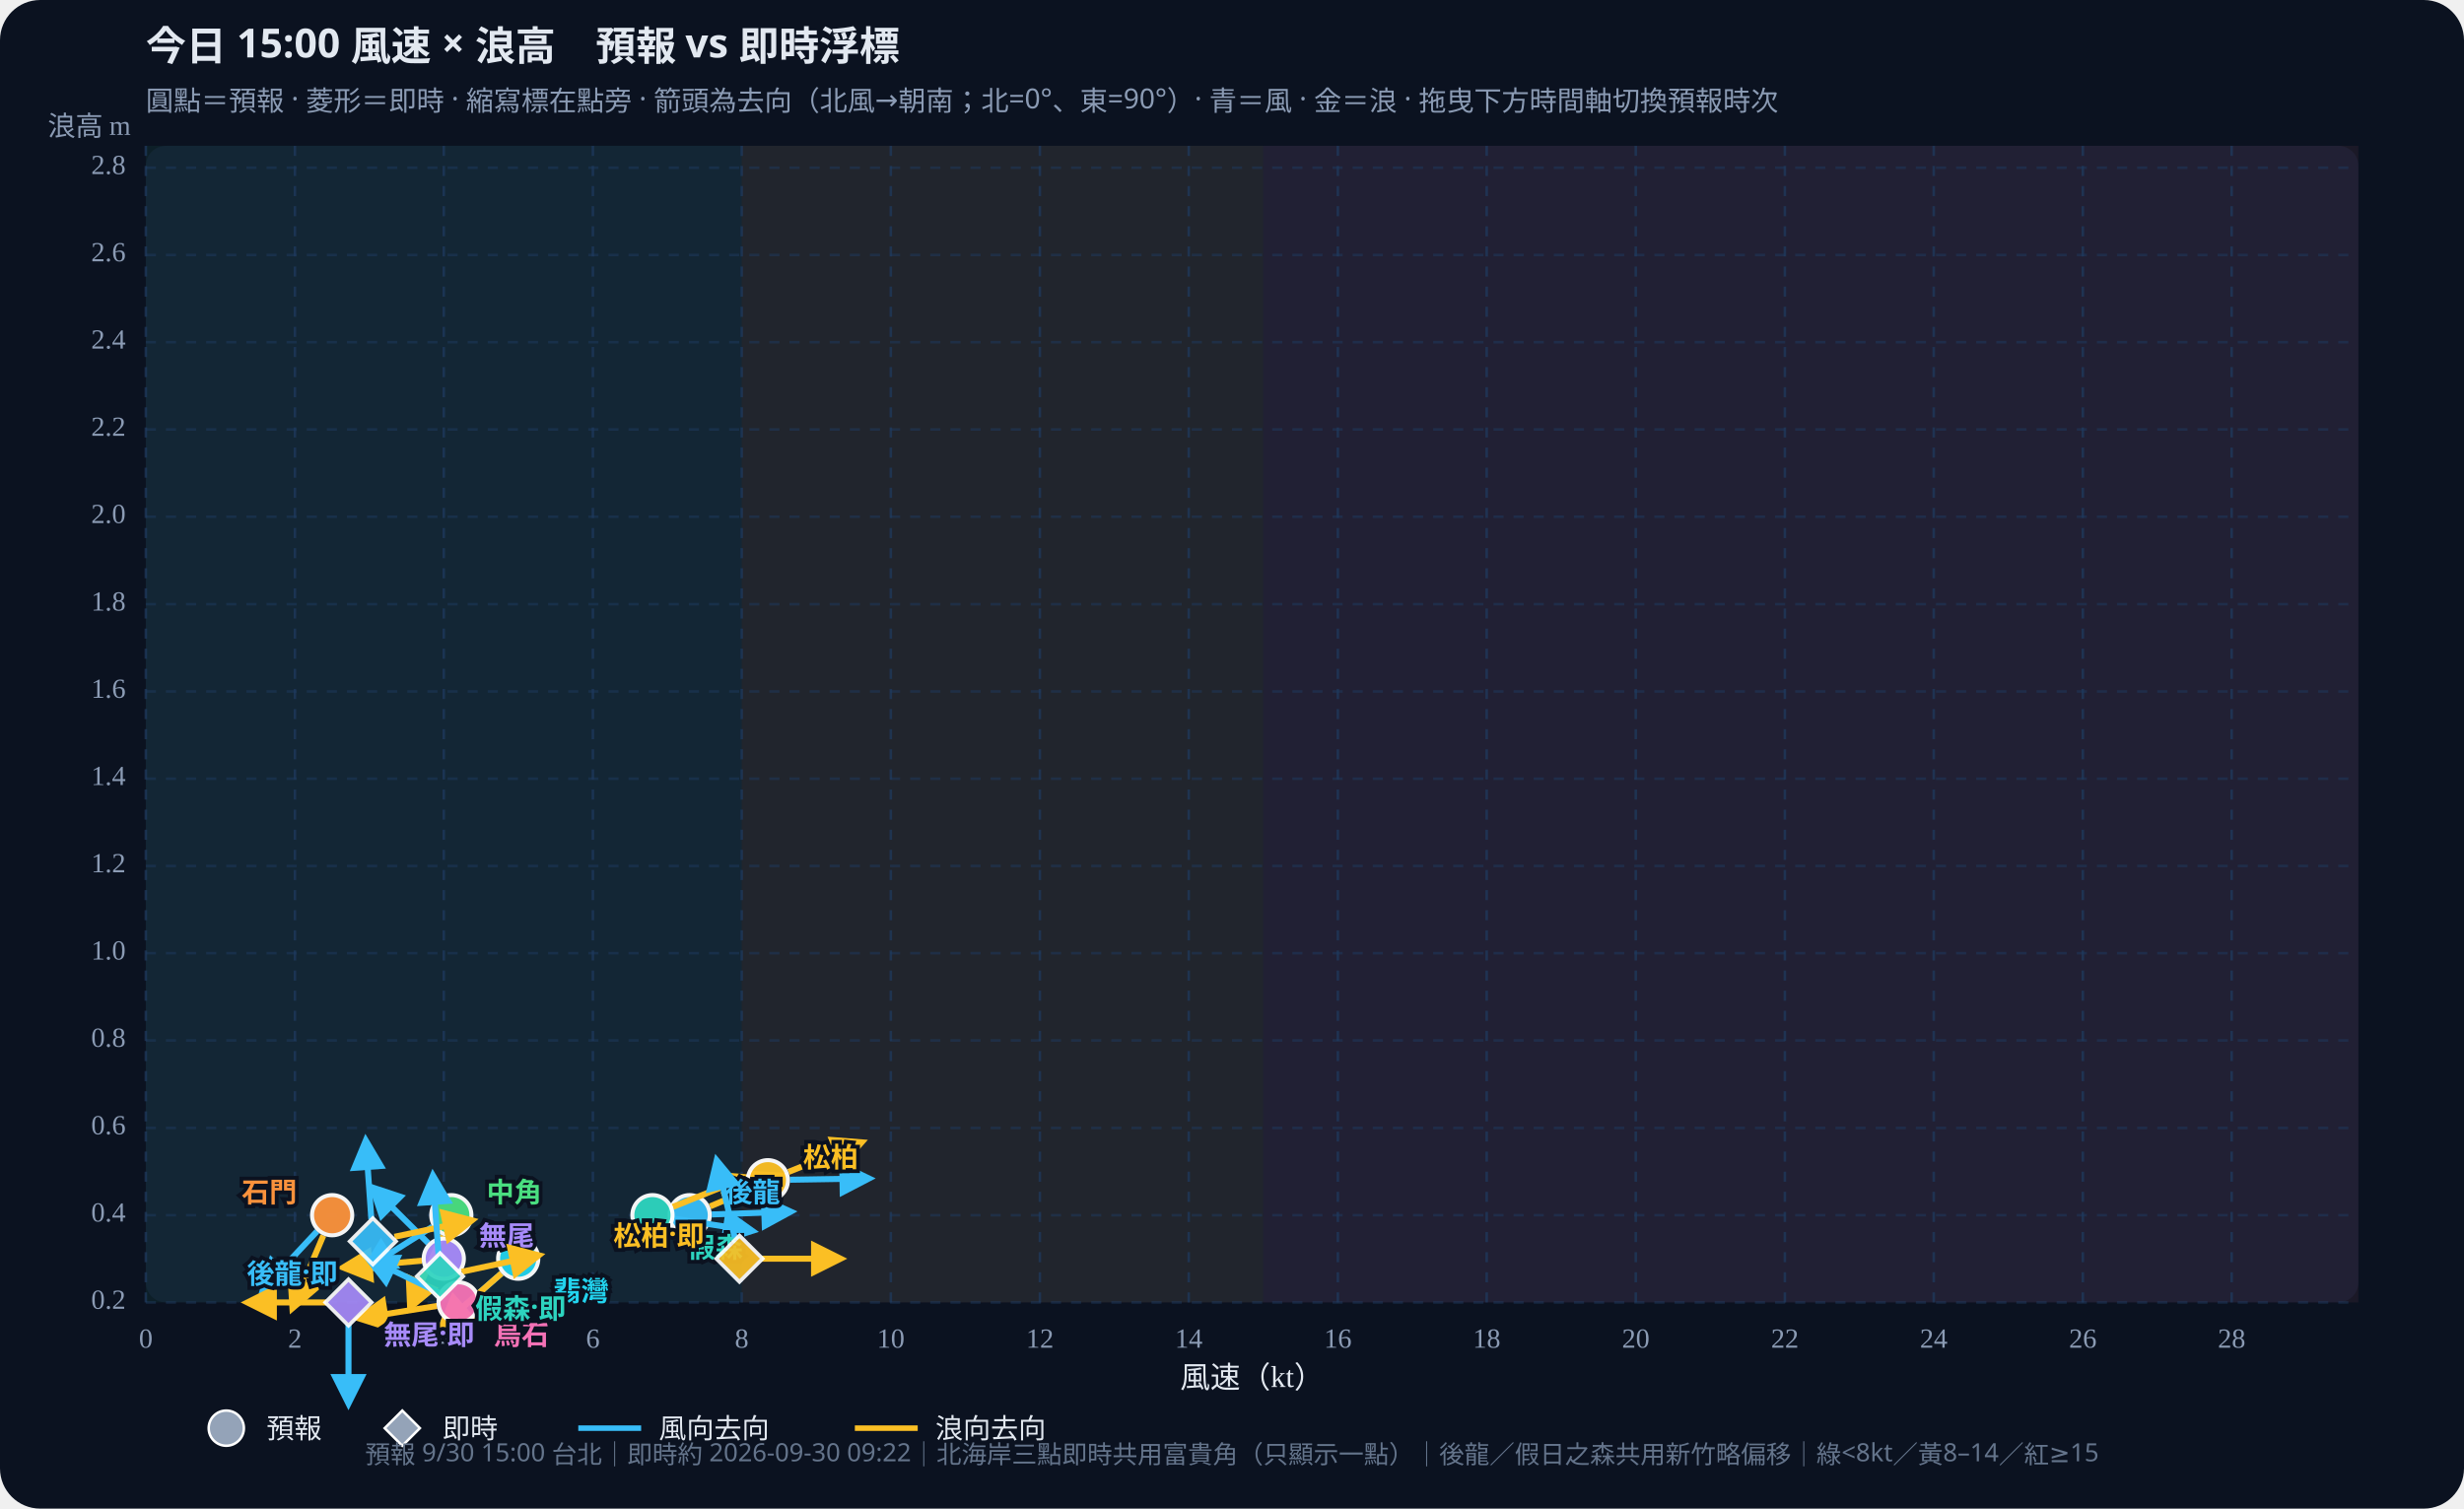
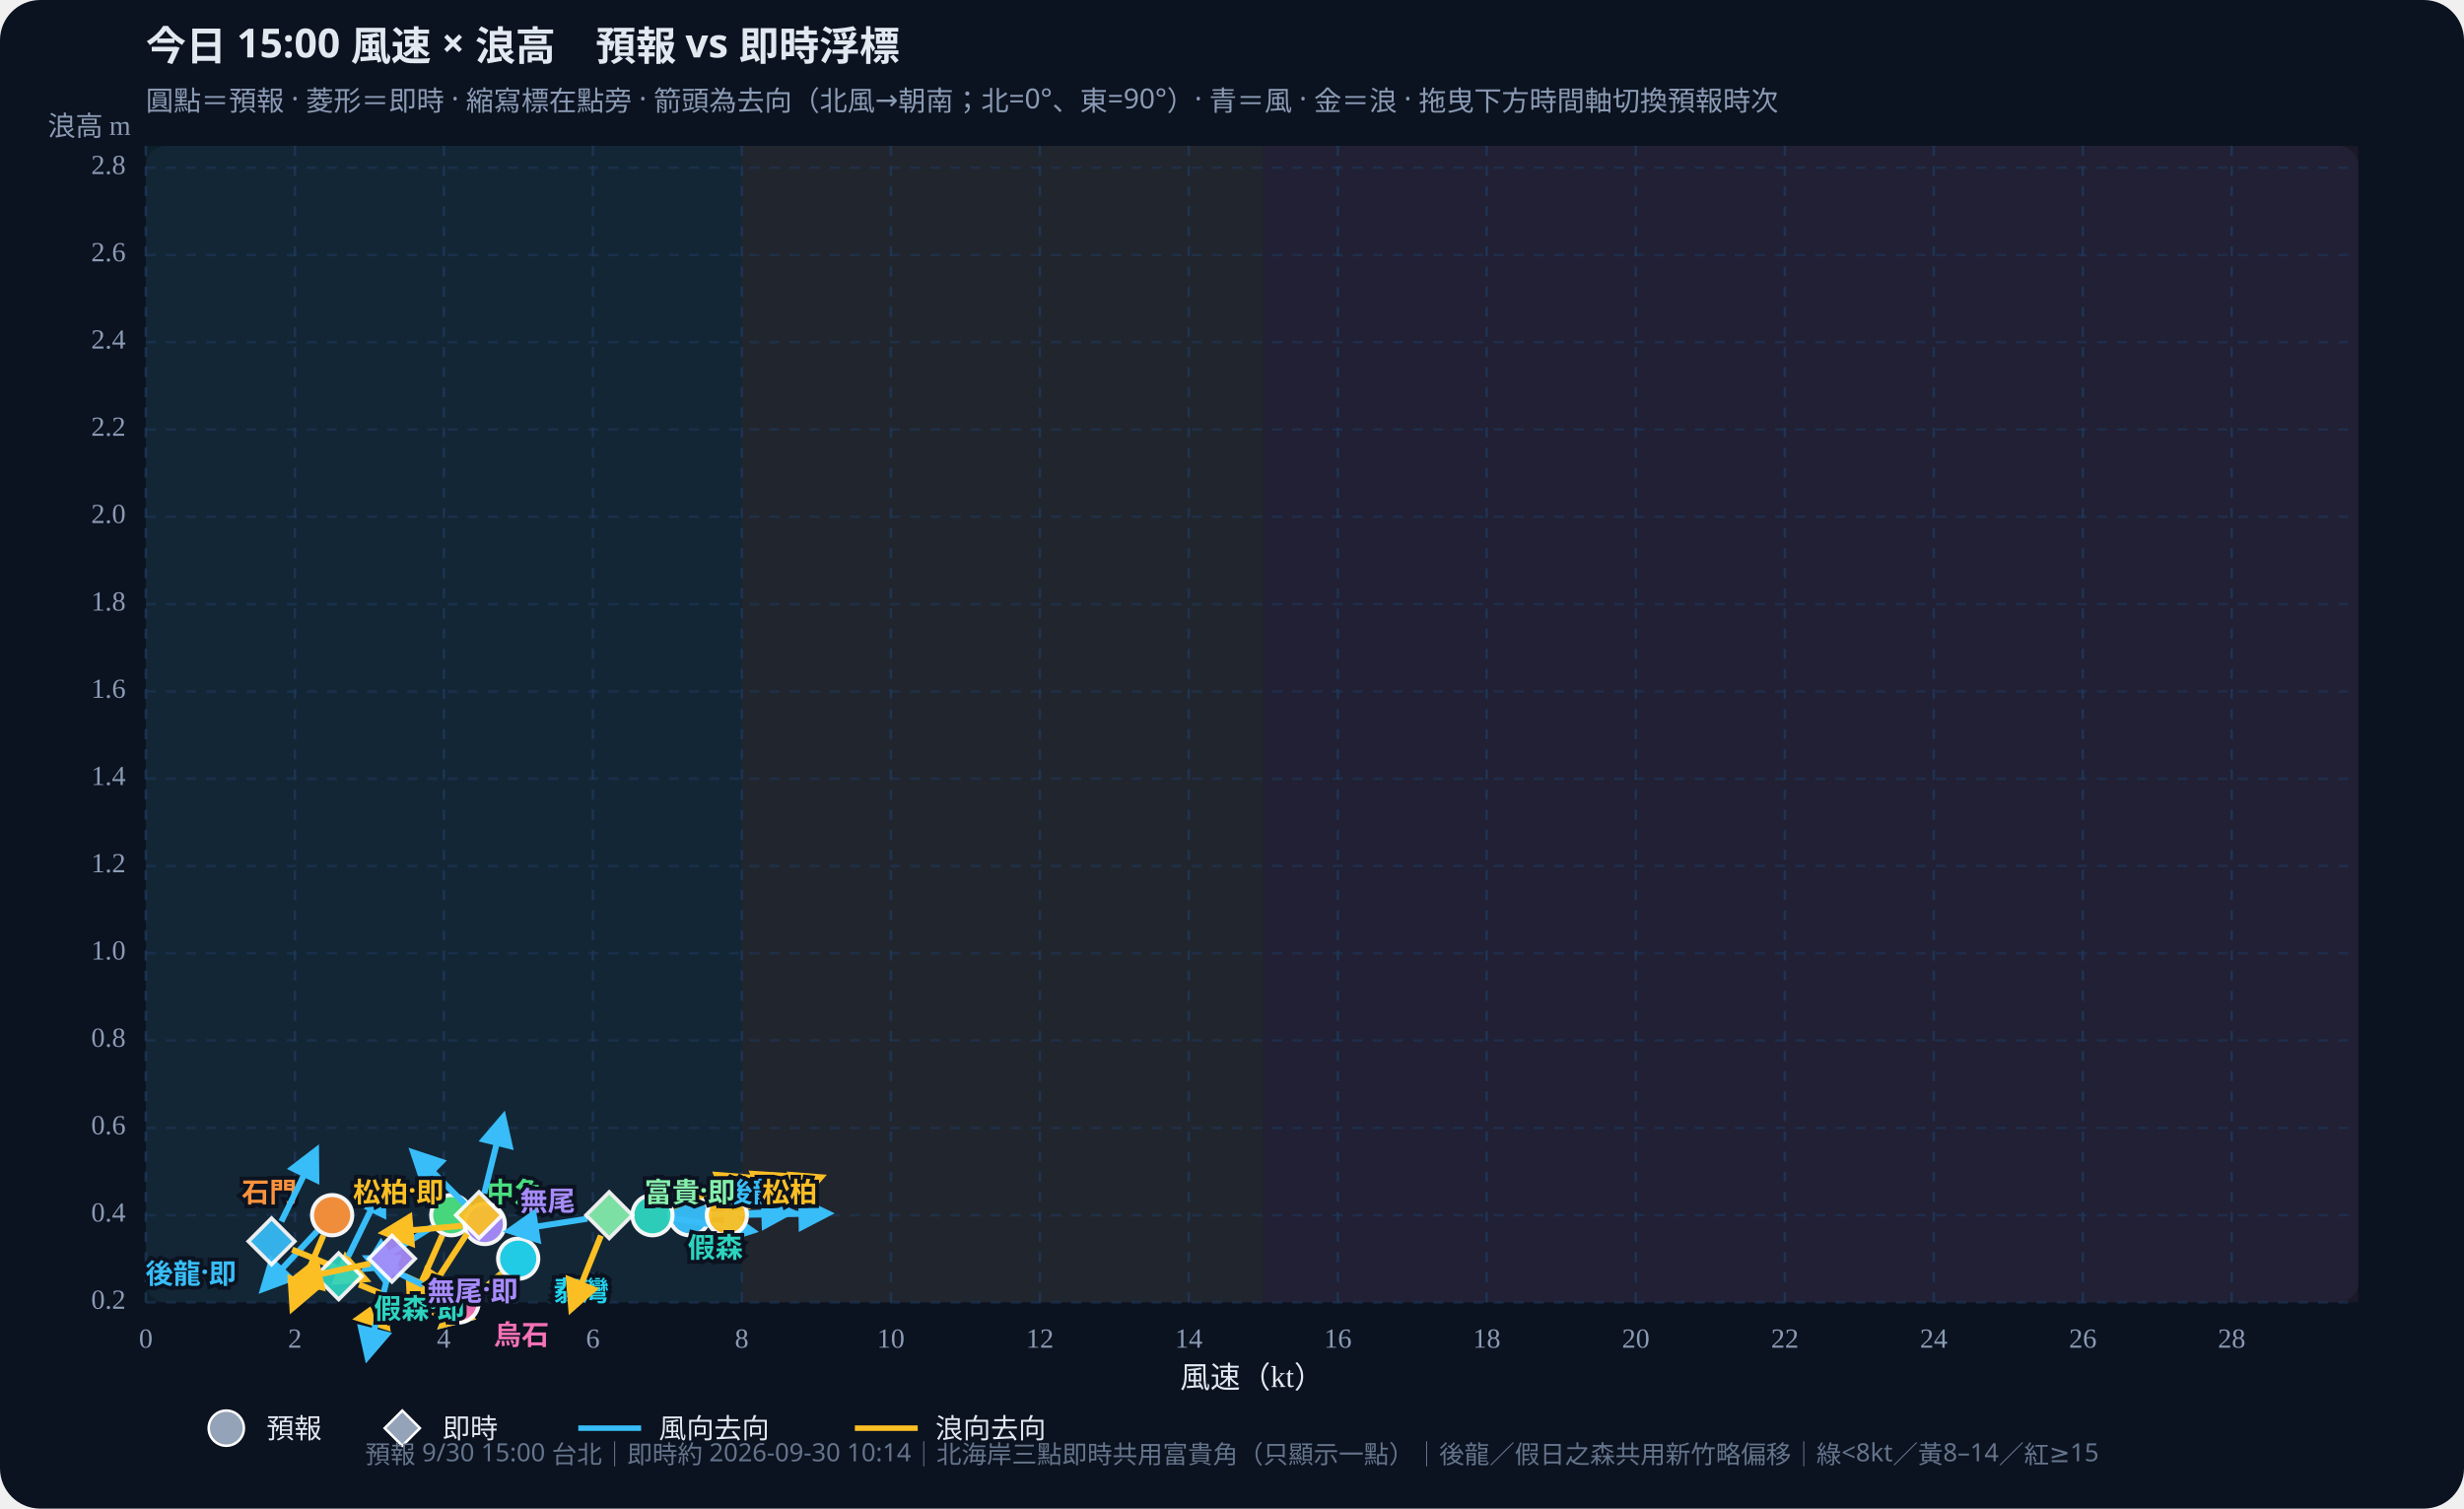
<svg xmlns="http://www.w3.org/2000/svg" id="wws-svg" viewBox="0 0 980 600" role="img" aria-label="風速與浪高散佈圖，可拖曳時間軸切換預報時次" style="width:100%;height:auto;display:block">
  <rect width="980" height="600" fill="#0b1220" rx="16" />
  <rect x="58" y="58" width="880" height="460" fill="#111a2e" rx="8" />
  <rect x="58.0" y="58" width="237.0" height="460" fill="#34d399" opacity="0.07" />
  <rect x="295.0" y="58" width="207.4" height="460" fill="#fbbf24" opacity="0.07" />
  <rect x="502.4" y="58" width="435.6" height="460" fill="#fb7185" opacity="0.07" />
  <defs>
    <marker id="arrow-38bdf8" viewBox="0 0 10 10" refX="8" refY="5" markerWidth="6" markerHeight="6" orient="auto-start-reverse">
      <path d="M0,0 L10,5 L0,10 z" fill="#38bdf8" />
    </marker>
    <marker id="arrow-fbbf24" viewBox="0 0 10 10" refX="8" refY="5" markerWidth="6" markerHeight="6" orient="auto-start-reverse">
      <path d="M0,0 L10,5 L0,10 z" fill="#fbbf24" />
    </marker>
  </defs>
  <text id="wws-title" x="58" y="24" fill="#e2e8f0" font-size="16" font-weight="700" font-family="Noto Sans TC,system-ui,sans-serif">今日 15:00 風速 × 浪高　預報 vs 即時浮標</text>
  <text x="58" y="44" fill="#8b9bb4" font-size="11" font-family="Noto Sans TC,system-ui,sans-serif">圓點＝預報 · 菱形＝即時 · 縮寫標在點旁 · 箭頭為去向（北風→朝南；北=0°、東=90°）· 青＝風 · 金＝浪 · 拖曳下方時間軸切換預報時次</text>
  <line x1="58.0" y1="58" x2="58.0" y2="518" stroke="#1e3a5f" stroke-dasharray="4 4" opacity="0.7" />
  <text x="58.0" y="536" text-anchor="middle" fill="#8b9bb4" font-size="11">0</text>
  <line x1="117.3" y1="58" x2="117.3" y2="518" stroke="#1e3a5f" stroke-dasharray="4 4" opacity="0.7" />
  <text x="117.3" y="536" text-anchor="middle" fill="#8b9bb4" font-size="11">2</text>
  <line x1="176.5" y1="58" x2="176.5" y2="518" stroke="#1e3a5f" stroke-dasharray="4 4" opacity="0.7" />
  <text x="176.5" y="536" text-anchor="middle" fill="#8b9bb4" font-size="11">4</text>
  <line x1="235.8" y1="58" x2="235.8" y2="518" stroke="#1e3a5f" stroke-dasharray="4 4" opacity="0.7" />
  <text x="235.8" y="536" text-anchor="middle" fill="#8b9bb4" font-size="11">6</text>
  <line x1="295.0" y1="58" x2="295.0" y2="518" stroke="#1e3a5f" stroke-dasharray="4 4" opacity="0.7" />
  <text x="295.0" y="536" text-anchor="middle" fill="#8b9bb4" font-size="11">8</text>
  <line x1="354.3" y1="58" x2="354.3" y2="518" stroke="#1e3a5f" stroke-dasharray="4 4" opacity="0.7" />
  <text x="354.3" y="536" text-anchor="middle" fill="#8b9bb4" font-size="11">10</text>
  <line x1="413.6" y1="58" x2="413.6" y2="518" stroke="#1e3a5f" stroke-dasharray="4 4" opacity="0.7" />
  <text x="413.6" y="536" text-anchor="middle" fill="#8b9bb4" font-size="11">12</text>
  <line x1="472.8" y1="58" x2="472.8" y2="518" stroke="#1e3a5f" stroke-dasharray="4 4" opacity="0.7" />
  <text x="472.8" y="536" text-anchor="middle" fill="#8b9bb4" font-size="11">14</text>
  <line x1="532.1" y1="58" x2="532.1" y2="518" stroke="#1e3a5f" stroke-dasharray="4 4" opacity="0.7" />
  <text x="532.1" y="536" text-anchor="middle" fill="#8b9bb4" font-size="11">16</text>
  <line x1="591.3" y1="58" x2="591.3" y2="518" stroke="#1e3a5f" stroke-dasharray="4 4" opacity="0.7" />
  <text x="591.3" y="536" text-anchor="middle" fill="#8b9bb4" font-size="11">18</text>
  <line x1="650.6" y1="58" x2="650.6" y2="518" stroke="#1e3a5f" stroke-dasharray="4 4" opacity="0.7" />
  <text x="650.6" y="536" text-anchor="middle" fill="#8b9bb4" font-size="11">20</text>
  <line x1="709.9" y1="58" x2="709.9" y2="518" stroke="#1e3a5f" stroke-dasharray="4 4" opacity="0.7" />
  <text x="709.9" y="536" text-anchor="middle" fill="#8b9bb4" font-size="11">22</text>
  <line x1="769.1" y1="58" x2="769.1" y2="518" stroke="#1e3a5f" stroke-dasharray="4 4" opacity="0.7" />
  <text x="769.1" y="536" text-anchor="middle" fill="#8b9bb4" font-size="11">24</text>
  <line x1="828.4" y1="58" x2="828.4" y2="518" stroke="#1e3a5f" stroke-dasharray="4 4" opacity="0.7" />
  <text x="828.4" y="536" text-anchor="middle" fill="#8b9bb4" font-size="11">26</text>
  <line x1="887.6" y1="58" x2="887.6" y2="518" stroke="#1e3a5f" stroke-dasharray="4 4" opacity="0.7" />
  <text x="887.6" y="536" text-anchor="middle" fill="#8b9bb4" font-size="11">28</text>
  <line x1="58" y1="518.0" x2="938" y2="518.0" stroke="#1e3a5f" stroke-dasharray="4 4" opacity="0.5" />
  <text x="50" y="518.0" text-anchor="end" dominant-baseline="middle" fill="#8b9bb4" font-size="11">0.2</text>
  <line x1="58" y1="483.3" x2="938" y2="483.3" stroke="#1e3a5f" stroke-dasharray="4 4" opacity="0.5" />
  <text x="50" y="483.3" text-anchor="end" dominant-baseline="middle" fill="#8b9bb4" font-size="11">0.4</text>
  <line x1="58" y1="448.6" x2="938" y2="448.6" stroke="#1e3a5f" stroke-dasharray="4 4" opacity="0.5" />
  <text x="50" y="448.6" text-anchor="end" dominant-baseline="middle" fill="#8b9bb4" font-size="11">0.6</text>
  <line x1="58" y1="413.8" x2="938" y2="413.8" stroke="#1e3a5f" stroke-dasharray="4 4" opacity="0.5" />
  <text x="50" y="413.8" text-anchor="end" dominant-baseline="middle" fill="#8b9bb4" font-size="11">0.8</text>
  <line x1="58" y1="379.1" x2="938" y2="379.1" stroke="#1e3a5f" stroke-dasharray="4 4" opacity="0.5" />
  <text x="50" y="379.1" text-anchor="end" dominant-baseline="middle" fill="#8b9bb4" font-size="11">1.0</text>
  <line x1="58" y1="344.4" x2="938" y2="344.4" stroke="#1e3a5f" stroke-dasharray="4 4" opacity="0.5" />
  <text x="50" y="344.4" text-anchor="end" dominant-baseline="middle" fill="#8b9bb4" font-size="11">1.2</text>
  <line x1="58" y1="309.7" x2="938" y2="309.7" stroke="#1e3a5f" stroke-dasharray="4 4" opacity="0.5" />
  <text x="50" y="309.7" text-anchor="end" dominant-baseline="middle" fill="#8b9bb4" font-size="11">1.4</text>
  <line x1="58" y1="275.0" x2="938" y2="275.0" stroke="#1e3a5f" stroke-dasharray="4 4" opacity="0.5" />
  <text x="50" y="275.0" text-anchor="end" dominant-baseline="middle" fill="#8b9bb4" font-size="11">1.6</text>
  <line x1="58" y1="240.3" x2="938" y2="240.3" stroke="#1e3a5f" stroke-dasharray="4 4" opacity="0.5" />
  <text x="50" y="240.3" text-anchor="end" dominant-baseline="middle" fill="#8b9bb4" font-size="11">1.8</text>
  <line x1="58" y1="205.5" x2="938" y2="205.5" stroke="#1e3a5f" stroke-dasharray="4 4" opacity="0.5" />
  <text x="50" y="205.5" text-anchor="end" dominant-baseline="middle" fill="#8b9bb4" font-size="11">2.0</text>
  <line x1="58" y1="170.8" x2="938" y2="170.8" stroke="#1e3a5f" stroke-dasharray="4 4" opacity="0.5" />
  <text x="50" y="170.8" text-anchor="end" dominant-baseline="middle" fill="#8b9bb4" font-size="11">2.2</text>
  <line x1="58" y1="136.1" x2="938" y2="136.1" stroke="#1e3a5f" stroke-dasharray="4 4" opacity="0.5" />
  <text x="50" y="136.1" text-anchor="end" dominant-baseline="middle" fill="#8b9bb4" font-size="11">2.4</text>
  <line x1="58" y1="101.4" x2="938" y2="101.4" stroke="#1e3a5f" stroke-dasharray="4 4" opacity="0.5" />
  <text x="50" y="101.4" text-anchor="end" dominant-baseline="middle" fill="#8b9bb4" font-size="11">2.6</text>
  <line x1="58" y1="66.7" x2="938" y2="66.7" stroke="#1e3a5f" stroke-dasharray="4 4" opacity="0.5" />
  <text x="50" y="66.7" text-anchor="end" dominant-baseline="middle" fill="#8b9bb4" font-size="11">2.8</text>
  <text x="498" y="552" text-anchor="middle" fill="#e2e8f0" font-size="12">風速（kt）</text>
  <text x="52" y="54" text-anchor="end" fill="#8b9bb4" font-size="11">浪高 m</text>
  <g id="wws-forecast-layer">
    <line x1="283.1" y1="483.0" x2="314.3" y2="481.9" stroke="#38bdf8" stroke-width="2.4" marker-end="url(#arrow-38bdf8)" />
    <line x1="282.4" y1="479.8" x2="311.1" y2="467.7" stroke="#fbbf24" stroke-width="2.4" marker-end="url(#arrow-fbbf24)" />
    <circle cx="274.3" cy="483.3" r="8.0" fill="#38bdf8" stroke="#fff" stroke-width="1.6" opacity="0.95" />
    <line x1="268.2" y1="484.7" x2="299.0" y2="489.5" stroke="#38bdf8" stroke-width="2.4" marker-end="url(#arrow-38bdf8)" />
    <line x1="267.6" y1="480.0" x2="296.6" y2="468.3" stroke="#fbbf24" stroke-width="2.4" marker-end="url(#arrow-fbbf24)" />
    <circle cx="259.5" cy="483.3" r="8.0" fill="#2dd4bf" stroke="#fff" stroke-width="1.6" opacity="0.95" />
-     <line x1="314.2" y1="469.2" x2="345.4" y2="468.7" stroke="#38bdf8" stroke-width="2.4" marker-end="url(#arrow-38bdf8)" />
-     <line x1="313.6" y1="466.1" x2="342.5" y2="454.4" stroke="#fbbf24" stroke-width="2.4" marker-end="url(#arrow-fbbf24)" />
-     <circle cx="305.4" cy="469.4" r="8.0" fill="#fbbf24" stroke="#fff" stroke-width="1.6" opacity="0.95" />
+     <line x1="297.9" y1="483.1" x2="329.1" y2="482.6" stroke="#38bdf8" stroke-width="2.4" marker-end="url(#arrow-38bdf8)" />
+     <line x1="297.3" y1="480.0" x2="326.2" y2="468.3" stroke="#fbbf24" stroke-width="2.4" marker-end="url(#arrow-fbbf24)" />
+     <circle cx="289.1" cy="483.3" r="8.0" fill="#fbbf24" stroke="#fff" stroke-width="1.6" opacity="0.95" />
    <line x1="172.0" y1="487.9" x2="145.6" y2="504.5" stroke="#38bdf8" stroke-width="2.4" marker-end="url(#arrow-38bdf8)" />
    <line x1="175.9" y1="491.3" x2="163.2" y2="519.8" stroke="#fbbf24" stroke-width="2.4" marker-end="url(#arrow-fbbf24)" />
    <circle cx="179.5" cy="483.3" r="8.0" fill="#4ade80" stroke="#fff" stroke-width="1.6" opacity="0.95" />
    <line x1="199.5" y1="506.4" x2="176.0" y2="526.9" stroke="#38bdf8" stroke-width="2.4" marker-end="url(#arrow-38bdf8)" />
    <line x1="199.5" y1="506.4" x2="176.0" y2="526.9" stroke="#fbbf24" stroke-width="2.4" marker-end="url(#arrow-fbbf24)" />
    <circle cx="206.1" cy="500.6" r="8.0" fill="#22d3ee" stroke="#fff" stroke-width="1.6" opacity="0.95" />
    <line x1="126.1" y1="489.7" x2="104.8" y2="512.5" stroke="#38bdf8" stroke-width="2.4" marker-end="url(#arrow-38bdf8)" />
    <line x1="128.6" y1="491.4" x2="116.4" y2="520.1" stroke="#fbbf24" stroke-width="2.4" marker-end="url(#arrow-fbbf24)" />
    <circle cx="132.1" cy="483.3" r="8.0" fill="#fb923c" stroke="#fff" stroke-width="1.6" opacity="0.95" />
-     <line x1="170.3" y1="494.4" x2="148.2" y2="472.4" stroke="#38bdf8" stroke-width="2.4" marker-end="url(#arrow-38bdf8)" />
-     <line x1="167.8" y1="501.4" x2="136.7" y2="504.1" stroke="#fbbf24" stroke-width="2.4" marker-end="url(#arrow-fbbf24)" />
-     <circle cx="176.5" cy="500.6" r="8.0" fill="#a78bfa" stroke="#fff" stroke-width="1.6" opacity="0.95" />
+     <line x1="186.6" y1="480.5" x2="164.5" y2="458.5" stroke="#38bdf8" stroke-width="2.4" marker-end="url(#arrow-38bdf8)" />
+     <line x1="184.0" y1="487.5" x2="153.0" y2="490.2" stroke="#fbbf24" stroke-width="2.4" marker-end="url(#arrow-fbbf24)" />
+     <circle cx="192.8" cy="486.8" r="8.0" fill="#a78bfa" stroke="#fff" stroke-width="1.6" opacity="0.95" />
    <line x1="174.5" y1="514.1" x2="146.5" y2="500.5" stroke="#38bdf8" stroke-width="2.4" marker-end="url(#arrow-38bdf8)" />
    <line x1="173.8" y1="519.4" x2="142.9" y2="524.3" stroke="#fbbf24" stroke-width="2.4" marker-end="url(#arrow-fbbf24)" />
    <circle cx="182.4" cy="518.0" r="8.0" fill="#f472b6" stroke="#fff" stroke-width="1.6" opacity="0.95" />
    <text x="288.3" y="473.3" text-anchor="start" dominant-baseline="central" fill="#38bdf8" font-size="11" font-weight="700" font-family="Noto Sans TC,system-ui,sans-serif" stroke="#0b1220" stroke-width="3" paint-order="stroke">後龍</text>
    <text x="273.5" y="495.3" text-anchor="start" dominant-baseline="central" fill="#2dd4bf" font-size="11" font-weight="700" font-family="Noto Sans TC,system-ui,sans-serif" stroke="#0b1220" stroke-width="3" paint-order="stroke">假森</text>
-     <text x="319.4" y="459.4" text-anchor="start" dominant-baseline="central" fill="#fbbf24" font-size="11" font-weight="700" font-family="Noto Sans TC,system-ui,sans-serif" stroke="#0b1220" stroke-width="3" paint-order="stroke">松柏</text>
+     <text x="303.1" y="473.3" text-anchor="start" dominant-baseline="central" fill="#fbbf24" font-size="11" font-weight="700" font-family="Noto Sans TC,system-ui,sans-serif" stroke="#0b1220" stroke-width="3" paint-order="stroke">松柏</text>
    <text x="193.5" y="473.3" text-anchor="start" dominant-baseline="central" fill="#4ade80" font-size="11" font-weight="700" font-family="Noto Sans TC,system-ui,sans-serif" stroke="#0b1220" stroke-width="3" paint-order="stroke">中角</text>
    <text x="220.1" y="512.6" text-anchor="start" dominant-baseline="central" fill="#22d3ee" font-size="11" font-weight="700" font-family="Noto Sans TC,system-ui,sans-serif" stroke="#0b1220" stroke-width="3" paint-order="stroke">翡灣</text>
    <text x="118.1" y="473.3" text-anchor="end" dominant-baseline="central" fill="#fb923c" font-size="11" font-weight="700" font-family="Noto Sans TC,system-ui,sans-serif" stroke="#0b1220" stroke-width="3" paint-order="stroke">石門</text>
-     <text x="190.5" y="490.6" text-anchor="start" dominant-baseline="central" fill="#a78bfa" font-size="11" font-weight="700" font-family="Noto Sans TC,system-ui,sans-serif" stroke="#0b1220" stroke-width="3" paint-order="stroke">無尾</text>
+     <text x="206.8" y="476.8" text-anchor="start" dominant-baseline="central" fill="#a78bfa" font-size="11" font-weight="700" font-family="Noto Sans TC,system-ui,sans-serif" stroke="#0b1220" stroke-width="3" paint-order="stroke">無尾</text>
    <text x="196.4" y="530.0" text-anchor="start" dominant-baseline="central" fill="#f472b6" font-size="11" font-weight="700" font-family="Noto Sans TC,system-ui,sans-serif" stroke="#0b1220" stroke-width="3" paint-order="stroke">烏石</text>
  </g>
  <g id="wws-live-layer">
-     <line x1="147.7" y1="484.9" x2="145.5" y2="453.8" stroke="#38bdf8" stroke-width="2.4" marker-end="url(#arrow-38bdf8)" />
-     <line x1="156.9" y1="491.9" x2="187.5" y2="485.4" stroke="#fbbf24" stroke-width="2.4" marker-end="url(#arrow-fbbf24)" />
-     <polygon points="148.3,484.5 157.5,493.7 148.3,502.9 139.1,493.7" fill="#38bdf8" stroke="#fff" stroke-width="1.5" opacity="0.92" />
-     <line x1="174.4" y1="498.8" x2="172.2" y2="467.7" stroke="#38bdf8" stroke-width="2.4" marker-end="url(#arrow-38bdf8)" />
-     <line x1="183.6" y1="505.8" x2="214.1" y2="499.3" stroke="#fbbf24" stroke-width="2.4" marker-end="url(#arrow-fbbf24)" />
-     <polygon points="175.0,498.4 184.2,507.6 175.0,516.8 165.8,507.6" fill="#2dd4bf" stroke="#fff" stroke-width="1.5" opacity="0.92" />
-     <line x1="292.2" y1="492.1" x2="285.1" y2="461.7" stroke="#38bdf8" stroke-width="2.4" marker-end="url(#arrow-38bdf8)" />
-     <line x1="302.9" y1="500.6" x2="334.1" y2="500.6" stroke="#fbbf24" stroke-width="2.4" marker-end="url(#arrow-fbbf24)" />
-     <polygon points="294.1,491.4 303.3,500.6 294.1,509.8 284.9,500.6" fill="#fbbf24" stroke="#fff" stroke-width="1.5" opacity="0.92" />
-     <line x1="138.6" y1="526.8" x2="138.6" y2="558.0" stroke="#38bdf8" stroke-width="2.4" marker-end="url(#arrow-38bdf8)" />
-     <line x1="129.8" y1="518.0" x2="98.6" y2="518.0" stroke="#fbbf24" stroke-width="2.4" marker-end="url(#arrow-fbbf24)" />
-     <polygon points="138.6,508.8 147.8,518.0 138.6,527.2 129.4,518.0" fill="#a78bfa" stroke="#fff" stroke-width="1.5" opacity="0.92" />
-     <text x="134.3" y="505.7" text-anchor="end" dominant-baseline="central" fill="#38bdf8" font-size="11" font-weight="700" font-family="Noto Sans TC,system-ui,sans-serif" stroke="#0b1220" stroke-width="3" paint-order="stroke">後龍·即</text>
-     <text x="189.0" y="519.6" text-anchor="start" dominant-baseline="central" fill="#2dd4bf" font-size="11" font-weight="700" font-family="Noto Sans TC,system-ui,sans-serif" stroke="#0b1220" stroke-width="3" paint-order="stroke">假森·即</text>
-     <text x="280.1" y="490.6" text-anchor="end" dominant-baseline="central" fill="#fbbf24" font-size="11" font-weight="700" font-family="Noto Sans TC,system-ui,sans-serif" stroke="#0b1220" stroke-width="3" paint-order="stroke">松柏·即</text>
-     <text x="152.6" y="530.0" text-anchor="start" dominant-baseline="central" fill="#a78bfa" font-size="11" font-weight="700" font-family="Noto Sans TC,system-ui,sans-serif" stroke="#0b1220" stroke-width="3" paint-order="stroke">無尾·即</text>
+     <line x1="111.9" y1="485.8" x2="125.6" y2="457.7" stroke="#38bdf8" stroke-width="2.4" marker-end="url(#arrow-38bdf8)" />
+     <line x1="116.2" y1="497.0" x2="145.1" y2="508.7" stroke="#fbbf24" stroke-width="2.4" marker-end="url(#arrow-fbbf24)" />
+     <polygon points="108.0,484.5 117.2,493.7 108.0,502.9 98.8,493.7" fill="#38bdf8" stroke="#fff" stroke-width="1.5" opacity="0.92" />
+     <line x1="138.5" y1="499.7" x2="152.2" y2="471.6" stroke="#38bdf8" stroke-width="2.4" marker-end="url(#arrow-38bdf8)" />
+     <line x1="142.8" y1="510.9" x2="171.8" y2="522.6" stroke="#fbbf24" stroke-width="2.4" marker-end="url(#arrow-fbbf24)" />
+     <polygon points="134.7,498.4 143.9,507.6 134.7,516.8 125.5,507.6" fill="#2dd4bf" stroke="#fff" stroke-width="1.5" opacity="0.92" />
+     <line x1="192.6" y1="474.7" x2="200.1" y2="444.5" stroke="#38bdf8" stroke-width="2.4" marker-end="url(#arrow-38bdf8)" />
+     <line x1="185.7" y1="490.7" x2="168.7" y2="516.8" stroke="#fbbf24" stroke-width="2.4" marker-end="url(#arrow-fbbf24)" />
+     <polygon points="190.5,474.1 199.7,483.3 190.5,492.5 181.3,483.3" fill="#fbbf24" stroke="#fff" stroke-width="1.5" opacity="0.92" />
+     <line x1="233.6" y1="484.7" x2="202.8" y2="489.5" stroke="#38bdf8" stroke-width="2.4" marker-end="url(#arrow-38bdf8)" />
+     <line x1="239.0" y1="491.4" x2="227.3" y2="520.4" stroke="#fbbf24" stroke-width="2.4" marker-end="url(#arrow-fbbf24)" />
+     <polygon points="242.3,474.1 251.5,483.3 242.3,492.5 233.1,483.3" fill="#86efac" stroke="#fff" stroke-width="1.5" opacity="0.92" />
+     <line x1="153.8" y1="509.2" x2="146.2" y2="539.5" stroke="#38bdf8" stroke-width="2.4" marker-end="url(#arrow-38bdf8)" />
+     <line x1="147.3" y1="502.5" x2="116.8" y2="509.0" stroke="#fbbf24" stroke-width="2.4" marker-end="url(#arrow-fbbf24)" />
+     <polygon points="155.9,491.4 165.1,500.6 155.9,509.8 146.7,500.6" fill="#a78bfa" stroke="#fff" stroke-width="1.5" opacity="0.92" />
+     <text x="94.0" y="505.7" text-anchor="end" dominant-baseline="central" fill="#38bdf8" font-size="11" font-weight="700" font-family="Noto Sans TC,system-ui,sans-serif" stroke="#0b1220" stroke-width="3" paint-order="stroke">後龍·即</text>
+     <text x="148.7" y="519.6" text-anchor="start" dominant-baseline="central" fill="#2dd4bf" font-size="11" font-weight="700" font-family="Noto Sans TC,system-ui,sans-serif" stroke="#0b1220" stroke-width="3" paint-order="stroke">假森·即</text>
+     <text x="176.5" y="473.3" text-anchor="end" dominant-baseline="central" fill="#fbbf24" font-size="11" font-weight="700" font-family="Noto Sans TC,system-ui,sans-serif" stroke="#0b1220" stroke-width="3" paint-order="stroke">松柏·即</text>
+     <text x="256.3" y="473.3" text-anchor="start" dominant-baseline="central" fill="#86efac" font-size="11" font-weight="700" font-family="Noto Sans TC,system-ui,sans-serif" stroke="#0b1220" stroke-width="3" paint-order="stroke">富貴·即</text>
+     <text x="169.9" y="512.6" text-anchor="start" dominant-baseline="central" fill="#a78bfa" font-size="11" font-weight="700" font-family="Noto Sans TC,system-ui,sans-serif" stroke="#0b1220" stroke-width="3" paint-order="stroke">無尾·即</text>
  </g>
  <circle cx="90" cy="568" r="7" fill="#94a3b8" stroke="#fff" />
  <text x="106" y="572" fill="#e2e8f0" font-size="11" font-family="Noto Sans TC,system-ui,sans-serif">預報</text>
  <polygon points="160,561 167,568 160,575 153,568" fill="#94a3b8" stroke="#fff" />
  <text x="176" y="572" fill="#e2e8f0" font-size="11" font-family="Noto Sans TC,system-ui,sans-serif">即時</text>
  <line x1="230" y1="568" x2="255" y2="568" stroke="#38bdf8" stroke-width="2.2" />
  <text x="262" y="572" fill="#e2e8f0" font-size="11" font-family="Noto Sans TC,system-ui,sans-serif">風向去向</text>
  <line x1="340" y1="568" x2="365" y2="568" stroke="#fbbf24" stroke-width="2.2" />
  <text x="372" y="572" fill="#e2e8f0" font-size="11" font-family="Noto Sans TC,system-ui,sans-serif">浪向去向</text>
-   <text id="wws-foot" x="490" y="582" text-anchor="middle" fill="#64748b" font-size="10" font-family="Noto Sans TC,system-ui,sans-serif">預報 9/30 15:00 台北｜即時約 2026-09-30 09:22｜北海岸三點即時共用富貴角（只顯示一點）｜後龍／假日之森共用新竹略偏移｜綠&lt;8kt／黃8–14／紅≥15</text>
+   <text id="wws-foot" x="490" y="582" text-anchor="middle" fill="#64748b" font-size="10" font-family="Noto Sans TC,system-ui,sans-serif">預報 9/30 15:00 台北｜即時約 2026-09-30 10:14｜北海岸三點即時共用富貴角（只顯示一點）｜後龍／假日之森共用新竹略偏移｜綠&lt;8kt／黃8–14／紅≥15</text>
</svg>
